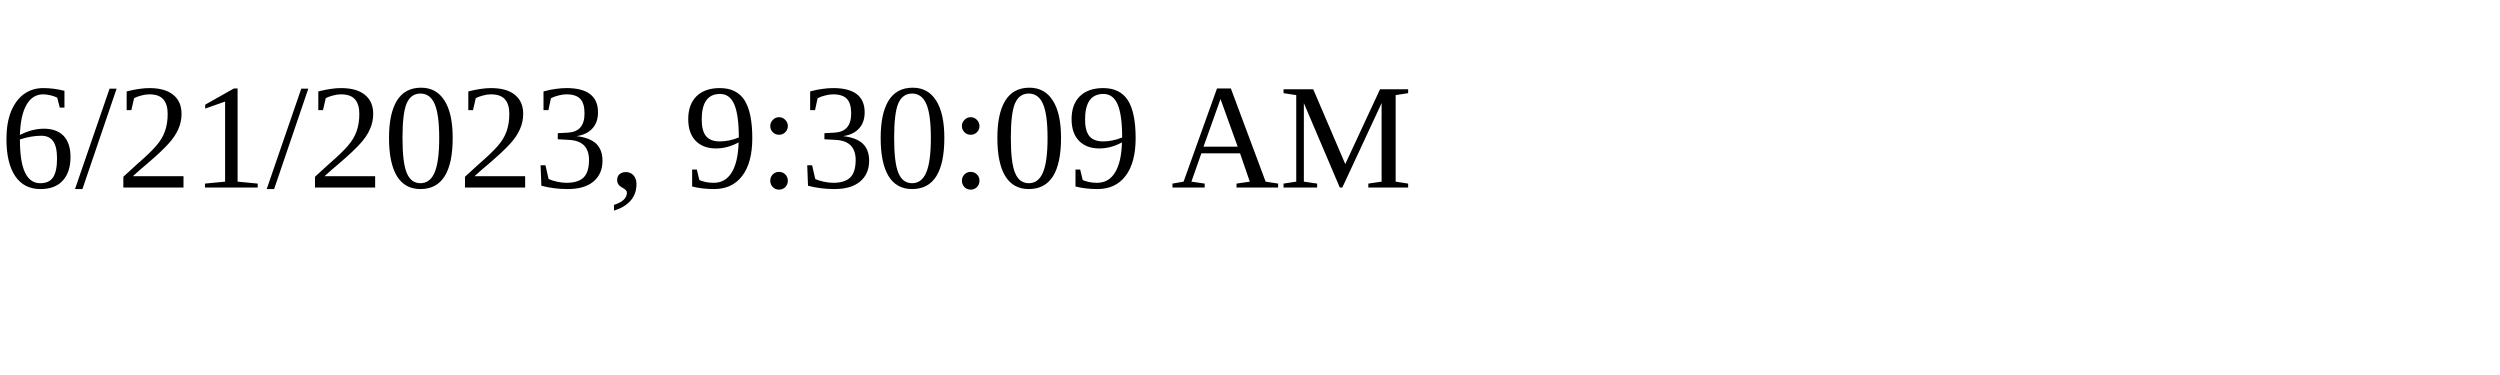
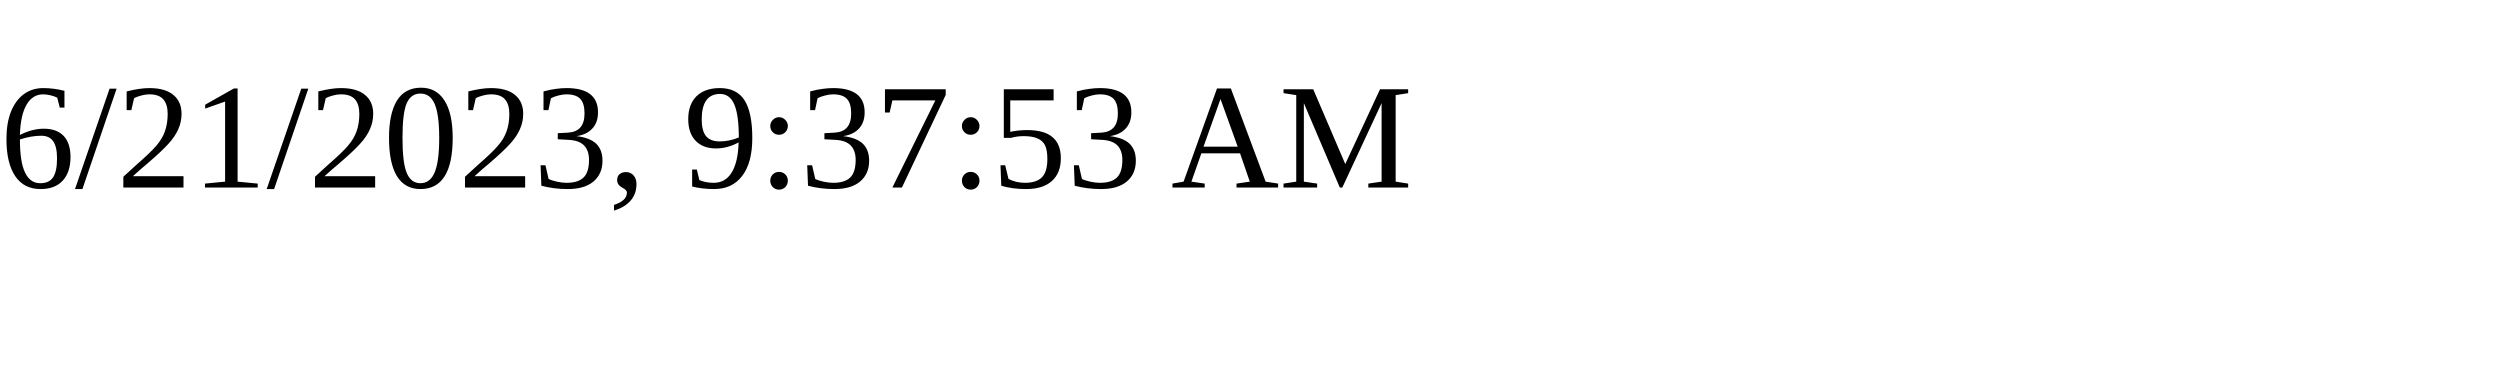
<svg xmlns="http://www.w3.org/2000/svg" height="30" width="200">
-   <text x="0" y="15">6/21/2023, 9:30:09 AM</text>
+   <text x="0" y="15">6/21/2023, 9:37:53 AM</text>
</svg>
